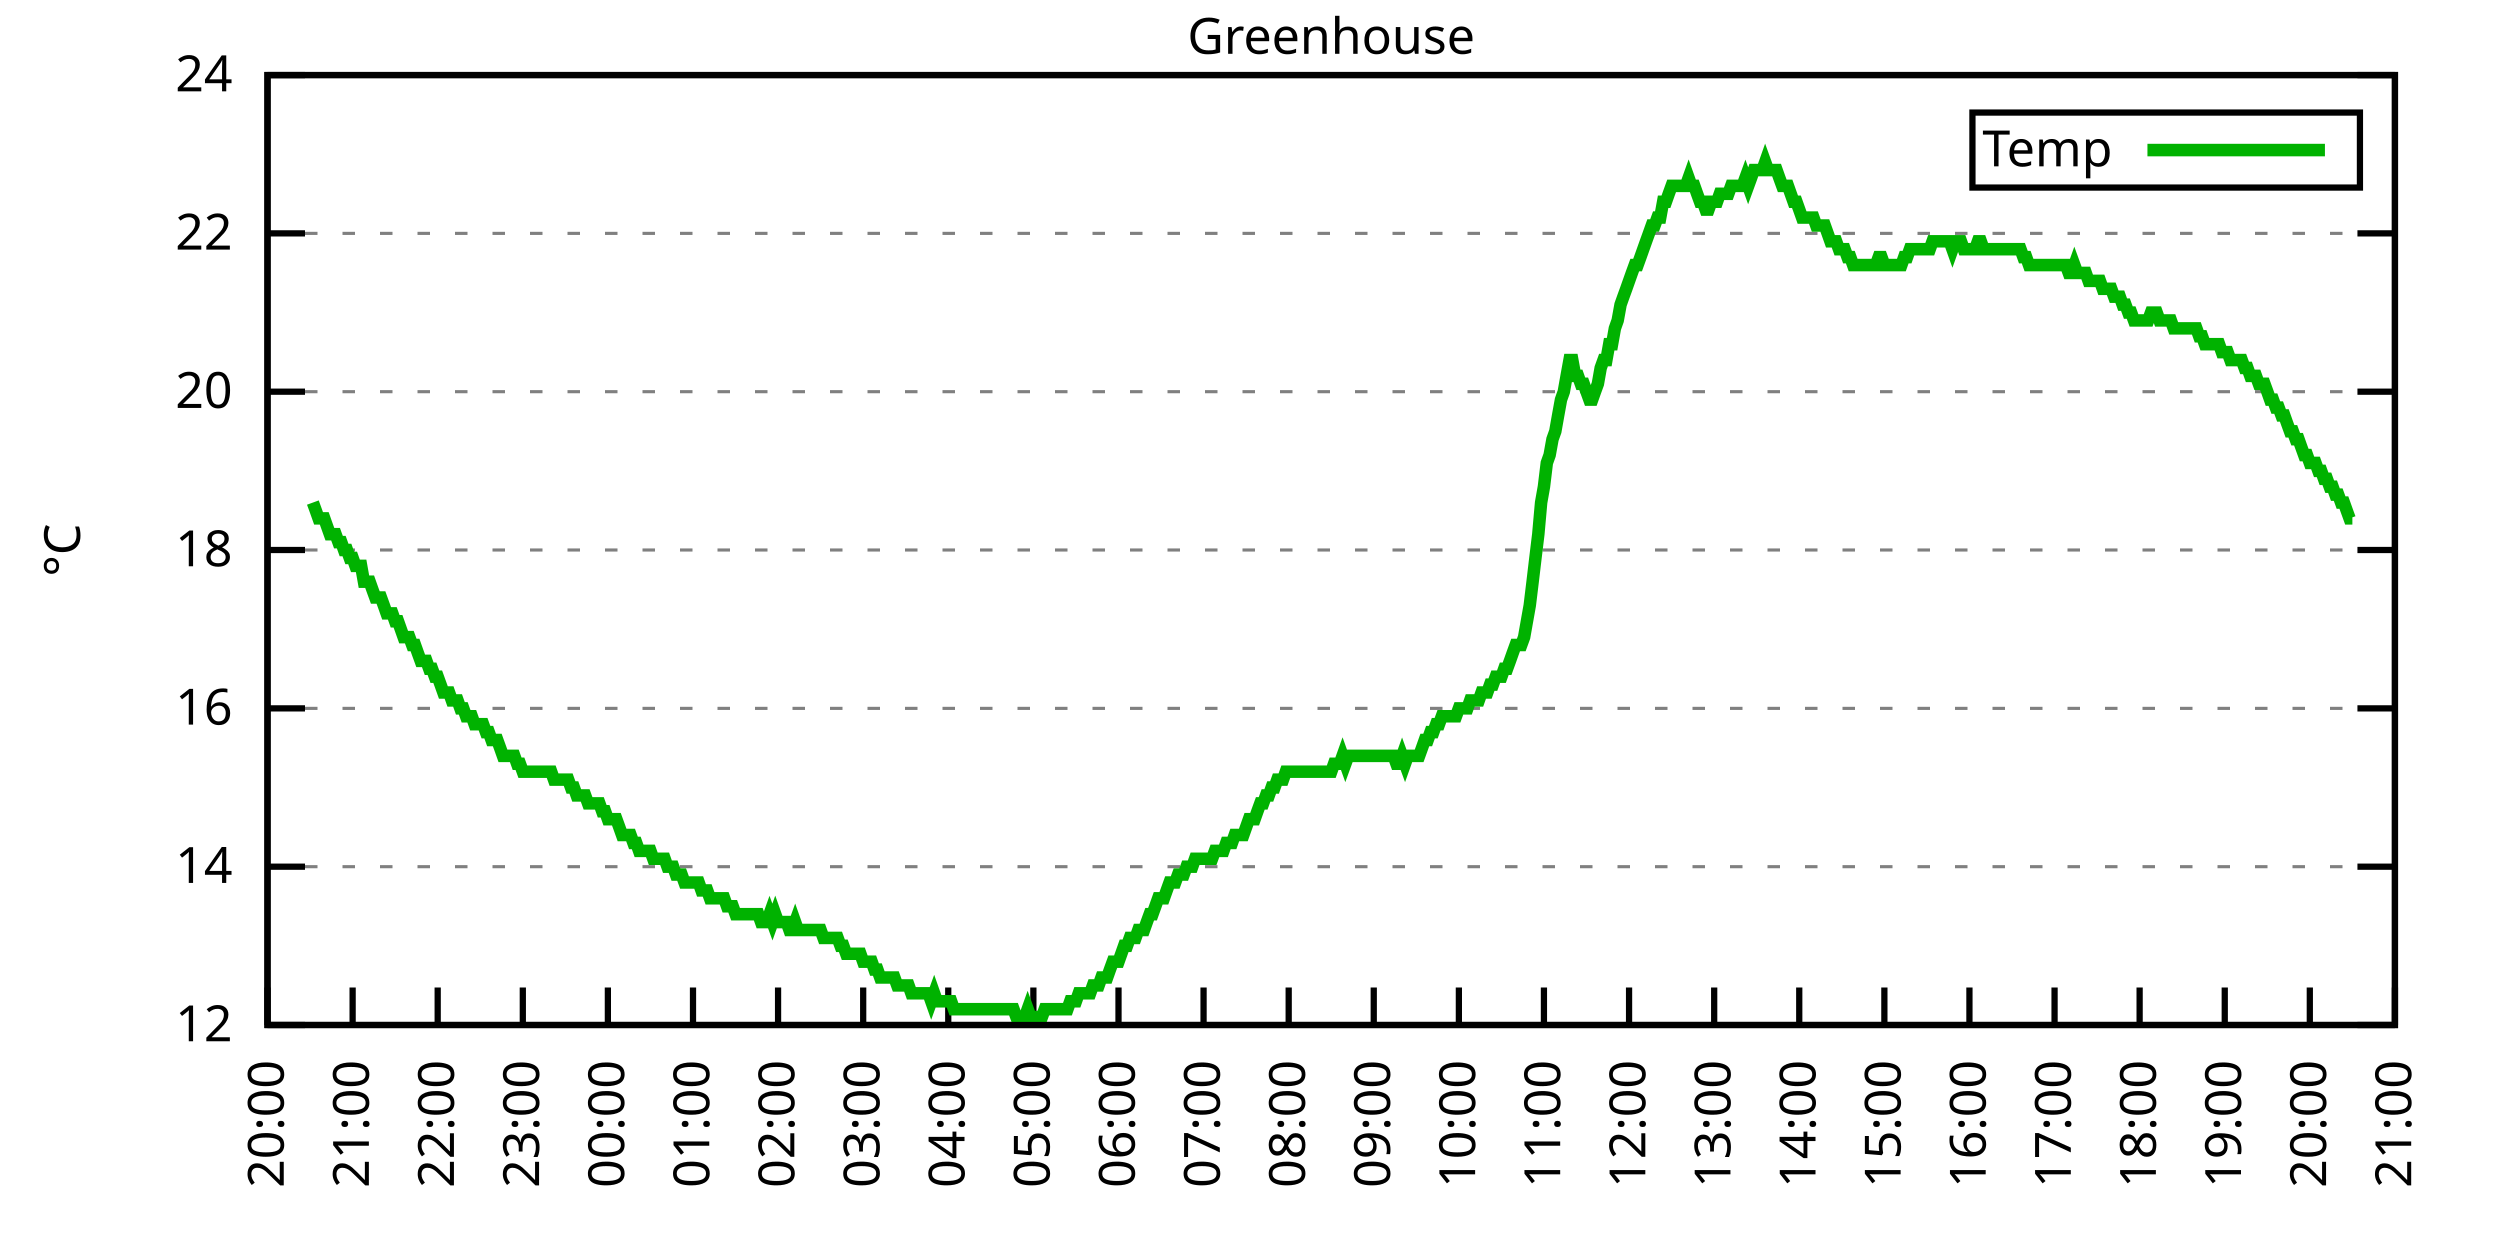
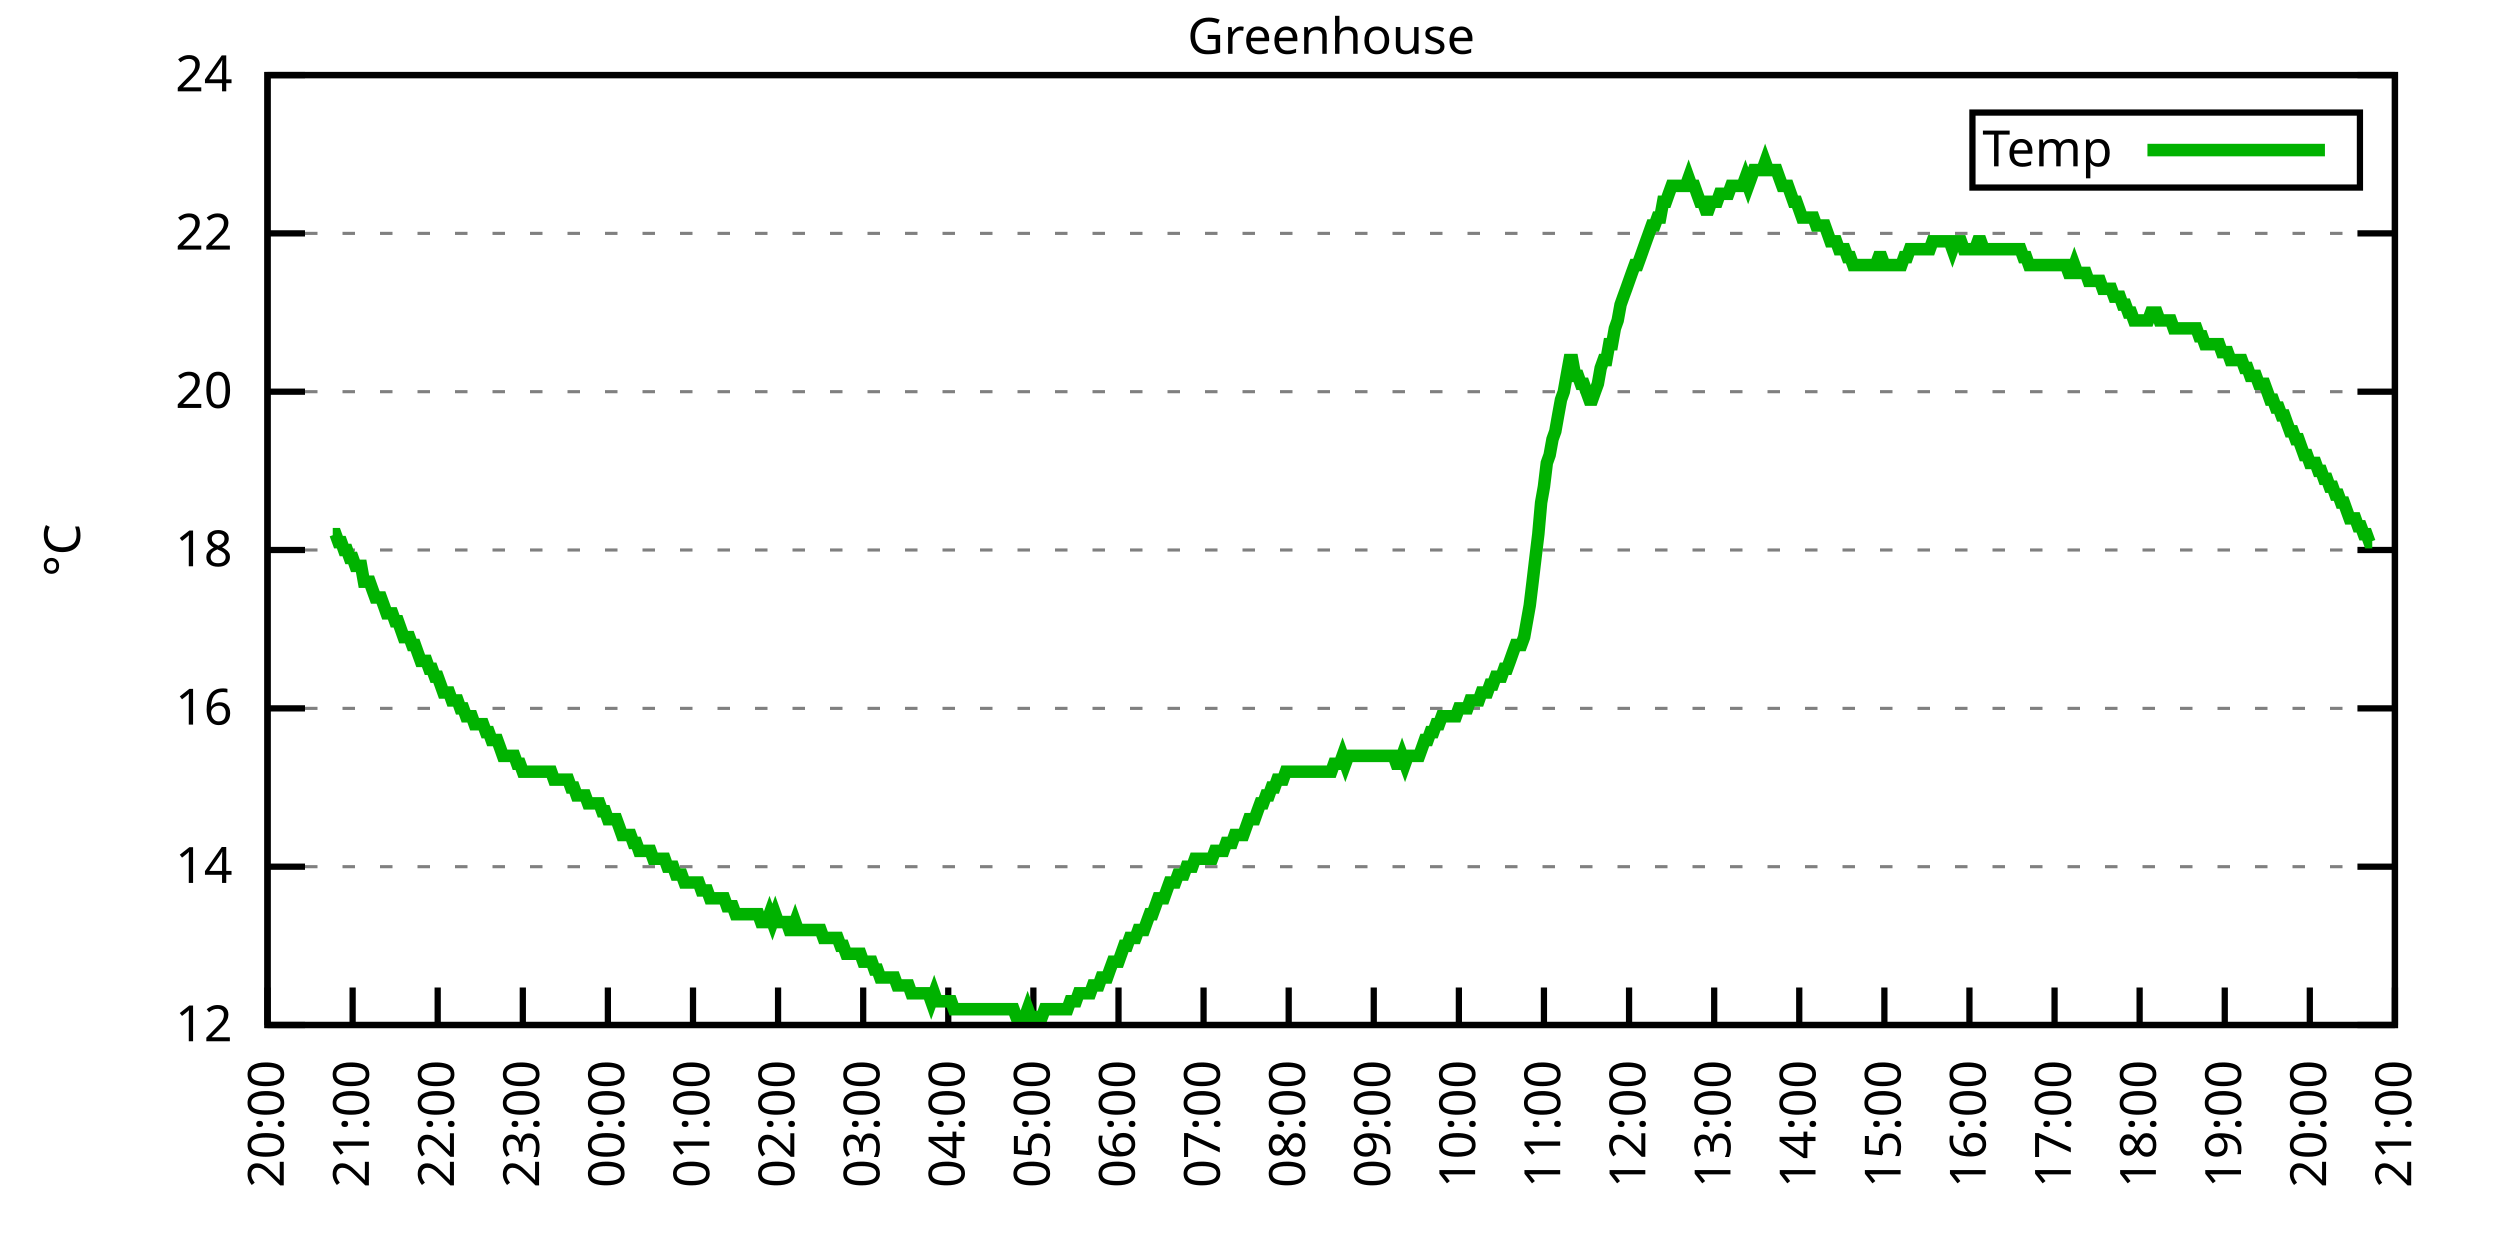
<svg xmlns="http://www.w3.org/2000/svg" xmlns:xlink="http://www.w3.org/1999/xlink" width="400" height="200" viewBox="0 0 400 200">
  <g id="gnuplot_canvas">
    <rect x="0" y="0" width="400" height="200" fill="none" />
    <defs>
      <circle id="gpDot" r="0.5" stroke-width="0.5" stroke="currentColor" />
      <path id="gpPt0" stroke-width="0.333" stroke="currentColor" d="M-1,0 h2 M0,-1 v2" />
      <path id="gpPt1" stroke-width="0.333" stroke="currentColor" d="M-1,-1 L1,1 M1,-1 L-1,1" />
      <path id="gpPt2" stroke-width="0.333" stroke="currentColor" d="M-1,0 L1,0 M0,-1 L0,1 M-1,-1 L1,1 M-1,1 L1,-1" />
      <rect id="gpPt3" stroke-width="0.333" stroke="currentColor" x="-1" y="-1" width="2" height="2" />
      <rect id="gpPt4" stroke-width="0.333" stroke="currentColor" fill="currentColor" x="-1" y="-1" width="2" height="2" />
      <circle id="gpPt5" stroke-width="0.333" stroke="currentColor" cx="0" cy="0" r="1" />
      <use xlink:href="#gpPt5" id="gpPt6" fill="currentColor" stroke="none" />
      <path id="gpPt7" stroke-width="0.333" stroke="currentColor" d="M0,-1.33 L-1.33,0.67 L1.33,0.67 z" />
      <use xlink:href="#gpPt7" id="gpPt8" fill="currentColor" stroke="none" />
      <use xlink:href="#gpPt7" id="gpPt9" stroke="currentColor" transform="rotate(180)" />
      <use xlink:href="#gpPt9" id="gpPt10" fill="currentColor" stroke="none" />
      <use xlink:href="#gpPt3" id="gpPt11" stroke="currentColor" transform="rotate(45)" />
      <use xlink:href="#gpPt11" id="gpPt12" fill="currentColor" stroke="none" />
      <path id="gpPt13" stroke-width="0.333" stroke="currentColor" d="M0,1.330 L1.265,0.411 L0.782,-1.067 L-0.782,-1.076 L-1.265,0.411 z" />
      <use xlink:href="#gpPt13" id="gpPt14" fill="currentColor" stroke="none" />
      <filter id="textbox" filterUnits="objectBoundingBox" x="0" y="0" height="1" width="1">
        <feFlood flood-color="white" flood-opacity="1" result="bgnd" />
        <feComposite in="SourceGraphic" in2="bgnd" operator="atop" />
      </filter>
      <filter id="greybox" filterUnits="objectBoundingBox" x="0" y="0" height="1" width="1">
        <feFlood flood-color="lightgrey" flood-opacity="1" result="grey" />
        <feComposite in="SourceGraphic" in2="grey" operator="atop" />
      </filter>
    </defs>
    <g fill="none" color="white" stroke="currentColor" stroke-width="1.00" stroke-linecap="butt" stroke-linejoin="miter">
</g>
    <g fill="none" color="black" stroke="currentColor" stroke-width="1.00" stroke-linecap="butt" stroke-linejoin="miter">
      <g stroke="none" shape-rendering="crispEdges">
        <polygon fill="rgb(255, 255, 255)" points="42.80,164.00 383.18,164.00 383.18,12.02 42.80,12.02 " />
      </g>
    </g>
    <g fill="none" color="black" stroke="currentColor" stroke-width="1.00" stroke-linecap="butt" stroke-linejoin="miter">
</g>
    <g fill="none" color="black" stroke="black" stroke-width="0.50" stroke-linecap="butt" stroke-linejoin="miter">
</g>
    <g fill="none" color="gray" stroke="currentColor" stroke-width="0.50" stroke-linecap="butt" stroke-linejoin="miter">
      <path stroke="gray" stroke-dasharray="2,4" class="gridline" d="M42.80,164.00 L383.19,164.00  " />
    </g>
    <g fill="none" color="gray" stroke="gray" stroke-width="1.00" stroke-linecap="butt" stroke-linejoin="miter">
</g>
    <g fill="none" color="black" stroke="currentColor" stroke-width="1.00" stroke-linecap="butt" stroke-linejoin="miter">
      <path stroke="black" d="M42.80,164.00 L48.80,164.00 M383.19,164.00 L377.19,164.00  " />
      <g transform="translate(37.20,166.60)" stroke="none" fill="black" font-family="Sans" font-size="8.00" text-anchor="end">
        <text>
          <tspan font-family="Sans"> 12</tspan>
        </text>
      </g>
    </g>
    <g fill="none" color="black" stroke="currentColor" stroke-width="1.00" stroke-linecap="butt" stroke-linejoin="miter">
</g>
    <g fill="none" color="black" stroke="black" stroke-width="0.50" stroke-linecap="butt" stroke-linejoin="miter">
</g>
    <g fill="none" color="gray" stroke="currentColor" stroke-width="0.50" stroke-linecap="butt" stroke-linejoin="miter">
      <path stroke="gray" stroke-dasharray="2,4" class="gridline" d="M42.80,138.67 L383.19,138.67  " />
    </g>
    <g fill="none" color="gray" stroke="gray" stroke-width="1.00" stroke-linecap="butt" stroke-linejoin="miter">
</g>
    <g fill="none" color="black" stroke="currentColor" stroke-width="1.00" stroke-linecap="butt" stroke-linejoin="miter">
      <path stroke="black" d="M42.80,138.67 L48.80,138.67 M383.19,138.67 L377.19,138.67  " />
      <g transform="translate(37.20,141.27)" stroke="none" fill="black" font-family="Sans" font-size="8.00" text-anchor="end">
        <text>
          <tspan font-family="Sans"> 14</tspan>
        </text>
      </g>
    </g>
    <g fill="none" color="black" stroke="currentColor" stroke-width="1.00" stroke-linecap="butt" stroke-linejoin="miter">
</g>
    <g fill="none" color="black" stroke="black" stroke-width="0.50" stroke-linecap="butt" stroke-linejoin="miter">
</g>
    <g fill="none" color="gray" stroke="currentColor" stroke-width="0.50" stroke-linecap="butt" stroke-linejoin="miter">
      <path stroke="gray" stroke-dasharray="2,4" class="gridline" d="M42.80,113.34 L383.19,113.34  " />
    </g>
    <g fill="none" color="gray" stroke="gray" stroke-width="1.00" stroke-linecap="butt" stroke-linejoin="miter">
</g>
    <g fill="none" color="black" stroke="currentColor" stroke-width="1.00" stroke-linecap="butt" stroke-linejoin="miter">
      <path stroke="black" d="M42.80,113.34 L48.80,113.34 M383.19,113.34 L377.19,113.34  " />
      <g transform="translate(37.20,115.94)" stroke="none" fill="black" font-family="Sans" font-size="8.00" text-anchor="end">
        <text>
          <tspan font-family="Sans"> 16</tspan>
        </text>
      </g>
    </g>
    <g fill="none" color="black" stroke="currentColor" stroke-width="1.00" stroke-linecap="butt" stroke-linejoin="miter">
</g>
    <g fill="none" color="black" stroke="black" stroke-width="0.50" stroke-linecap="butt" stroke-linejoin="miter">
</g>
    <g fill="none" color="gray" stroke="currentColor" stroke-width="0.50" stroke-linecap="butt" stroke-linejoin="miter">
      <path stroke="gray" stroke-dasharray="2,4" class="gridline" d="M42.80,88.00 L383.19,88.00  " />
    </g>
    <g fill="none" color="gray" stroke="gray" stroke-width="1.00" stroke-linecap="butt" stroke-linejoin="miter">
</g>
    <g fill="none" color="black" stroke="currentColor" stroke-width="1.00" stroke-linecap="butt" stroke-linejoin="miter">
      <path stroke="black" d="M42.80,88.00 L48.80,88.00 M383.19,88.00 L377.19,88.00  " />
      <g transform="translate(37.20,90.60)" stroke="none" fill="black" font-family="Sans" font-size="8.00" text-anchor="end">
        <text>
          <tspan font-family="Sans"> 18</tspan>
        </text>
      </g>
    </g>
    <g fill="none" color="black" stroke="currentColor" stroke-width="1.00" stroke-linecap="butt" stroke-linejoin="miter">
</g>
    <g fill="none" color="black" stroke="black" stroke-width="0.50" stroke-linecap="butt" stroke-linejoin="miter">
</g>
    <g fill="none" color="gray" stroke="currentColor" stroke-width="0.50" stroke-linecap="butt" stroke-linejoin="miter">
      <path stroke="gray" stroke-dasharray="2,4" class="gridline" d="M42.80,62.67 L383.19,62.67  " />
    </g>
    <g fill="none" color="gray" stroke="gray" stroke-width="1.00" stroke-linecap="butt" stroke-linejoin="miter">
</g>
    <g fill="none" color="black" stroke="currentColor" stroke-width="1.00" stroke-linecap="butt" stroke-linejoin="miter">
      <path stroke="black" d="M42.80,62.67 L48.80,62.67 M383.19,62.67 L377.19,62.67  " />
      <g transform="translate(37.20,65.27)" stroke="none" fill="black" font-family="Sans" font-size="8.00" text-anchor="end">
        <text>
          <tspan font-family="Sans"> 20</tspan>
        </text>
      </g>
    </g>
    <g fill="none" color="black" stroke="currentColor" stroke-width="1.00" stroke-linecap="butt" stroke-linejoin="miter">
</g>
    <g fill="none" color="black" stroke="black" stroke-width="0.50" stroke-linecap="butt" stroke-linejoin="miter">
</g>
    <g fill="none" color="gray" stroke="currentColor" stroke-width="0.50" stroke-linecap="butt" stroke-linejoin="miter">
      <path stroke="gray" stroke-dasharray="2,4" class="gridline" d="M42.80,37.34 L383.19,37.34  " />
    </g>
    <g fill="none" color="gray" stroke="gray" stroke-width="1.00" stroke-linecap="butt" stroke-linejoin="miter">
</g>
    <g fill="none" color="black" stroke="currentColor" stroke-width="1.00" stroke-linecap="butt" stroke-linejoin="miter">
      <path stroke="black" d="M42.80,37.34 L48.80,37.34 M383.19,37.34 L377.19,37.34  " />
      <g transform="translate(37.20,39.94)" stroke="none" fill="black" font-family="Sans" font-size="8.00" text-anchor="end">
        <text>
          <tspan font-family="Sans"> 22</tspan>
        </text>
      </g>
    </g>
    <g fill="none" color="black" stroke="currentColor" stroke-width="1.00" stroke-linecap="butt" stroke-linejoin="miter">
</g>
    <g fill="none" color="black" stroke="black" stroke-width="0.50" stroke-linecap="butt" stroke-linejoin="miter">
</g>
    <g fill="none" color="gray" stroke="currentColor" stroke-width="0.50" stroke-linecap="butt" stroke-linejoin="miter">
      <path stroke="gray" stroke-dasharray="2,4" class="gridline" d="M42.80,12.01 L383.19,12.01  " />
    </g>
    <g fill="none" color="gray" stroke="gray" stroke-width="1.00" stroke-linecap="butt" stroke-linejoin="miter">
</g>
    <g fill="none" color="black" stroke="currentColor" stroke-width="1.00" stroke-linecap="butt" stroke-linejoin="miter">
      <path stroke="black" d="M42.80,12.01 L48.80,12.01 M383.19,12.01 L377.19,12.01  " />
      <g transform="translate(37.20,14.61)" stroke="none" fill="black" font-family="Sans" font-size="8.00" text-anchor="end">
        <text>
          <tspan font-family="Sans"> 24</tspan>
        </text>
      </g>
    </g>
    <g fill="none" color="black" stroke="currentColor" stroke-width="1.00" stroke-linecap="butt" stroke-linejoin="miter">
      <path stroke="black" d="M42.80,164.00 L42.80,158.00  " />
      <g transform="translate(45.40,169.60) rotate(270.00)" stroke="none" fill="black" font-family="Sans" font-size="8.00" text-anchor="end">
        <text>
          <tspan font-family="Sans">20:00</tspan>
        </text>
      </g>
    </g>
    <g fill="none" color="black" stroke="currentColor" stroke-width="1.00" stroke-linecap="butt" stroke-linejoin="miter">
      <path stroke="black" d="M56.42,164.00 L56.42,158.00  " />
      <g transform="translate(59.02,169.60) rotate(270.00)" stroke="none" fill="black" font-family="Sans" font-size="8.00" text-anchor="end">
        <text>
          <tspan font-family="Sans">21:00</tspan>
        </text>
      </g>
    </g>
    <g fill="none" color="black" stroke="currentColor" stroke-width="1.00" stroke-linecap="butt" stroke-linejoin="miter">
      <path stroke="black" d="M70.03,164.00 L70.03,158.00  " />
      <g transform="translate(72.63,169.60) rotate(270.00)" stroke="none" fill="black" font-family="Sans" font-size="8.00" text-anchor="end">
        <text>
          <tspan font-family="Sans">22:00</tspan>
        </text>
      </g>
    </g>
    <g fill="none" color="black" stroke="currentColor" stroke-width="1.00" stroke-linecap="butt" stroke-linejoin="miter">
      <path stroke="black" d="M83.65,164.00 L83.65,158.00  " />
      <g transform="translate(86.25,169.60) rotate(270.00)" stroke="none" fill="black" font-family="Sans" font-size="8.00" text-anchor="end">
        <text>
          <tspan font-family="Sans">23:00</tspan>
        </text>
      </g>
    </g>
    <g fill="none" color="black" stroke="currentColor" stroke-width="1.00" stroke-linecap="butt" stroke-linejoin="miter">
      <path stroke="black" d="M97.26,164.00 L97.26,158.00  " />
      <g transform="translate(99.86,169.60) rotate(270.00)" stroke="none" fill="black" font-family="Sans" font-size="8.00" text-anchor="end">
        <text>
          <tspan font-family="Sans">00:00</tspan>
        </text>
      </g>
    </g>
    <g fill="none" color="black" stroke="currentColor" stroke-width="1.00" stroke-linecap="butt" stroke-linejoin="miter">
      <path stroke="black" d="M110.88,164.00 L110.88,158.00  " />
      <g transform="translate(113.48,169.60) rotate(270.00)" stroke="none" fill="black" font-family="Sans" font-size="8.00" text-anchor="end">
        <text>
          <tspan font-family="Sans">01:00</tspan>
        </text>
      </g>
    </g>
    <g fill="none" color="black" stroke="currentColor" stroke-width="1.00" stroke-linecap="butt" stroke-linejoin="miter">
      <path stroke="black" d="M124.49,164.00 L124.49,158.00  " />
      <g transform="translate(127.09,169.60) rotate(270.00)" stroke="none" fill="black" font-family="Sans" font-size="8.00" text-anchor="end">
        <text>
          <tspan font-family="Sans">02:00</tspan>
        </text>
      </g>
    </g>
    <g fill="none" color="black" stroke="currentColor" stroke-width="1.00" stroke-linecap="butt" stroke-linejoin="miter">
      <path stroke="black" d="M138.11,164.00 L138.11,158.00  " />
      <g transform="translate(140.71,169.60) rotate(270.00)" stroke="none" fill="black" font-family="Sans" font-size="8.00" text-anchor="end">
        <text>
          <tspan font-family="Sans">03:00</tspan>
        </text>
      </g>
    </g>
    <g fill="none" color="black" stroke="currentColor" stroke-width="1.00" stroke-linecap="butt" stroke-linejoin="miter">
      <path stroke="black" d="M151.72,164.00 L151.72,158.00  " />
      <g transform="translate(154.32,169.60) rotate(270.00)" stroke="none" fill="black" font-family="Sans" font-size="8.00" text-anchor="end">
        <text>
          <tspan font-family="Sans">04:00</tspan>
        </text>
      </g>
    </g>
    <g fill="none" color="black" stroke="currentColor" stroke-width="1.00" stroke-linecap="butt" stroke-linejoin="miter">
      <path stroke="black" d="M165.34,164.00 L165.34,158.00  " />
      <g transform="translate(167.94,169.60) rotate(270.00)" stroke="none" fill="black" font-family="Sans" font-size="8.00" text-anchor="end">
        <text>
          <tspan font-family="Sans">05:00</tspan>
        </text>
      </g>
    </g>
    <g fill="none" color="black" stroke="currentColor" stroke-width="1.00" stroke-linecap="butt" stroke-linejoin="miter">
      <path stroke="black" d="M178.96,164.00 L178.96,158.00  " />
      <g transform="translate(181.56,169.60) rotate(270.00)" stroke="none" fill="black" font-family="Sans" font-size="8.00" text-anchor="end">
        <text>
          <tspan font-family="Sans">06:00</tspan>
        </text>
      </g>
    </g>
    <g fill="none" color="black" stroke="currentColor" stroke-width="1.00" stroke-linecap="butt" stroke-linejoin="miter">
      <path stroke="black" d="M192.57,164.00 L192.57,158.00  " />
      <g transform="translate(195.17,169.60) rotate(270.00)" stroke="none" fill="black" font-family="Sans" font-size="8.00" text-anchor="end">
        <text>
          <tspan font-family="Sans">07:00</tspan>
        </text>
      </g>
    </g>
    <g fill="none" color="black" stroke="currentColor" stroke-width="1.00" stroke-linecap="butt" stroke-linejoin="miter">
      <path stroke="black" d="M206.19,164.00 L206.19,158.00  " />
      <g transform="translate(208.79,169.60) rotate(270.00)" stroke="none" fill="black" font-family="Sans" font-size="8.00" text-anchor="end">
        <text>
          <tspan font-family="Sans">08:00</tspan>
        </text>
      </g>
    </g>
    <g fill="none" color="black" stroke="currentColor" stroke-width="1.00" stroke-linecap="butt" stroke-linejoin="miter">
      <path stroke="black" d="M219.80,164.00 L219.80,158.00  " />
      <g transform="translate(222.40,169.60) rotate(270.00)" stroke="none" fill="black" font-family="Sans" font-size="8.00" text-anchor="end">
        <text>
          <tspan font-family="Sans">09:00</tspan>
        </text>
      </g>
    </g>
    <g fill="none" color="black" stroke="currentColor" stroke-width="1.00" stroke-linecap="butt" stroke-linejoin="miter">
      <path stroke="black" d="M233.42,164.00 L233.42,158.00  " />
      <g transform="translate(236.02,169.60) rotate(270.00)" stroke="none" fill="black" font-family="Sans" font-size="8.00" text-anchor="end">
        <text>
          <tspan font-family="Sans">10:00</tspan>
        </text>
      </g>
    </g>
    <g fill="none" color="black" stroke="currentColor" stroke-width="1.00" stroke-linecap="butt" stroke-linejoin="miter">
      <path stroke="black" d="M247.03,164.00 L247.03,158.00  " />
      <g transform="translate(249.63,169.60) rotate(270.00)" stroke="none" fill="black" font-family="Sans" font-size="8.00" text-anchor="end">
        <text>
          <tspan font-family="Sans">11:00</tspan>
        </text>
      </g>
    </g>
    <g fill="none" color="black" stroke="currentColor" stroke-width="1.00" stroke-linecap="butt" stroke-linejoin="miter">
      <path stroke="black" d="M260.65,164.00 L260.65,158.00  " />
      <g transform="translate(263.25,169.60) rotate(270.00)" stroke="none" fill="black" font-family="Sans" font-size="8.00" text-anchor="end">
        <text>
          <tspan font-family="Sans">12:00</tspan>
        </text>
      </g>
    </g>
    <g fill="none" color="black" stroke="currentColor" stroke-width="1.00" stroke-linecap="butt" stroke-linejoin="miter">
      <path stroke="black" d="M274.27,164.00 L274.27,158.00  " />
      <g transform="translate(276.87,169.60) rotate(270.00)" stroke="none" fill="black" font-family="Sans" font-size="8.00" text-anchor="end">
        <text>
          <tspan font-family="Sans">13:00</tspan>
        </text>
      </g>
    </g>
    <g fill="none" color="black" stroke="currentColor" stroke-width="1.00" stroke-linecap="butt" stroke-linejoin="miter">
      <path stroke="black" d="M287.88,164.00 L287.88,158.00  " />
      <g transform="translate(290.48,169.60) rotate(270.00)" stroke="none" fill="black" font-family="Sans" font-size="8.00" text-anchor="end">
        <text>
          <tspan font-family="Sans">14:00</tspan>
        </text>
      </g>
    </g>
    <g fill="none" color="black" stroke="currentColor" stroke-width="1.00" stroke-linecap="butt" stroke-linejoin="miter">
      <path stroke="black" d="M301.50,164.00 L301.50,158.00  " />
      <g transform="translate(304.10,169.60) rotate(270.00)" stroke="none" fill="black" font-family="Sans" font-size="8.00" text-anchor="end">
        <text>
          <tspan font-family="Sans">15:00</tspan>
        </text>
      </g>
    </g>
    <g fill="none" color="black" stroke="currentColor" stroke-width="1.00" stroke-linecap="butt" stroke-linejoin="miter">
      <path stroke="black" d="M315.11,164.00 L315.11,158.00  " />
      <g transform="translate(317.71,169.60) rotate(270.00)" stroke="none" fill="black" font-family="Sans" font-size="8.00" text-anchor="end">
        <text>
          <tspan font-family="Sans">16:00</tspan>
        </text>
      </g>
    </g>
    <g fill="none" color="black" stroke="currentColor" stroke-width="1.00" stroke-linecap="butt" stroke-linejoin="miter">
      <path stroke="black" d="M328.73,164.00 L328.73,158.00  " />
      <g transform="translate(331.33,169.60) rotate(270.00)" stroke="none" fill="black" font-family="Sans" font-size="8.00" text-anchor="end">
        <text>
          <tspan font-family="Sans">17:00</tspan>
        </text>
      </g>
    </g>
    <g fill="none" color="black" stroke="currentColor" stroke-width="1.00" stroke-linecap="butt" stroke-linejoin="miter">
      <path stroke="black" d="M342.34,164.00 L342.34,158.00  " />
      <g transform="translate(344.94,169.60) rotate(270.00)" stroke="none" fill="black" font-family="Sans" font-size="8.00" text-anchor="end">
        <text>
          <tspan font-family="Sans">18:00</tspan>
        </text>
      </g>
    </g>
    <g fill="none" color="black" stroke="currentColor" stroke-width="1.00" stroke-linecap="butt" stroke-linejoin="miter">
      <path stroke="black" d="M355.96,164.00 L355.96,158.00  " />
      <g transform="translate(358.56,169.60) rotate(270.00)" stroke="none" fill="black" font-family="Sans" font-size="8.00" text-anchor="end">
        <text>
          <tspan font-family="Sans">19:00</tspan>
        </text>
      </g>
    </g>
    <g fill="none" color="black" stroke="currentColor" stroke-width="1.00" stroke-linecap="butt" stroke-linejoin="miter">
      <path stroke="black" d="M369.57,164.00 L369.57,158.00  " />
      <g transform="translate(372.17,169.60) rotate(270.00)" stroke="none" fill="black" font-family="Sans" font-size="8.00" text-anchor="end">
        <text>
          <tspan font-family="Sans">20:00</tspan>
        </text>
      </g>
    </g>
    <g fill="none" color="black" stroke="currentColor" stroke-width="1.00" stroke-linecap="butt" stroke-linejoin="miter">
      <path stroke="black" d="M383.19,164.00 L383.19,158.00  " />
      <g transform="translate(385.79,169.60) rotate(270.00)" stroke="none" fill="black" font-family="Sans" font-size="8.00" text-anchor="end">
        <text>
          <tspan font-family="Sans">21:00</tspan>
        </text>
      </g>
    </g>
    <g fill="none" color="black" stroke="currentColor" stroke-width="1.00" stroke-linecap="butt" stroke-linejoin="miter">
</g>
    <g fill="none" color="black" stroke="currentColor" stroke-width="1.00" stroke-linecap="butt" stroke-linejoin="miter">
      <path stroke="black" d="M42.80,12.01 L42.80,164.00 L383.19,164.00 L383.19,12.01 L42.80,12.01 Z  " />
    </g>
    <g fill="none" color="black" stroke="currentColor" stroke-width="1.00" stroke-linecap="butt" stroke-linejoin="miter">
</g>
    <g fill="none" color="black" stroke="currentColor" stroke-width="1.00" stroke-linecap="butt" stroke-linejoin="miter">
      <path stroke="black" d="M315.59,30.01 L315.59,18.01 L377.59,18.01 L377.59,30.01 L315.59,30.01 Z  " />
    </g>
    <g id="Greenhouse_plot_1">
      <g fill="none" color="white" stroke="black" stroke-width="2.00" stroke-linecap="butt" stroke-linejoin="miter">
</g>
      <g fill="none" color="black" stroke="currentColor" stroke-width="2.00" stroke-linecap="butt" stroke-linejoin="miter">
        <g transform="translate(337.99,26.61)" stroke="none" fill="black" font-family="Sans" font-size="8.00" text-anchor="end">
          <text>
            <tspan font-family="Sans">Temp</tspan>
          </text>
        </g>
      </g>
      <g fill="none" color="black" stroke="currentColor" stroke-width="2.00" stroke-linecap="butt" stroke-linejoin="miter">
-         <path stroke="rgb(  0, 178,   0)" d="M343.59,24.01 L371.99,24.01 M50.06,80.41 L50.52,81.67 L50.97,82.94 L51.42,82.94 L51.88,82.94 L52.33,84.21   L52.78,85.47 L53.24,85.47 L53.69,85.47 L54.15,86.74 L54.60,86.74 L55.05,88.00 L55.51,88.00 L55.96,89.27   L56.42,89.27 L56.87,90.54 L57.32,90.54 L57.78,90.54 L58.23,93.07 L58.68,93.07 L59.14,93.07 L59.59,94.34   L60.05,95.60 L60.50,95.60 L60.95,95.60 L61.41,96.87 L61.86,98.14 L62.32,98.14 L62.77,98.14 L63.22,99.40   L63.68,99.40 L64.13,100.67 L64.58,101.94 L65.04,101.94 L65.49,101.94 L65.95,103.20 L66.40,103.20 L66.85,104.47   L67.31,105.74 L67.76,105.74 L68.22,105.74 L68.67,107.00 L69.12,107.00 L69.58,108.27 L70.03,108.27 L70.49,109.54   L70.94,110.80 L71.39,110.80 L71.85,110.80 L72.30,112.07 L72.75,112.07 L73.21,112.07 L73.66,113.34 L74.12,113.34   L74.57,114.60 L75.02,114.60 L75.48,114.60 L75.93,115.87 L76.39,115.87 L76.84,115.87 L77.29,115.87 L77.75,117.14   L78.20,117.14 L78.65,118.40 L79.11,118.40 L79.56,118.40 L80.02,119.67 L80.47,120.94 L81.38,120.94 L81.83,120.94   L82.29,120.94 L82.74,122.20 L83.19,122.20 L83.65,123.47 L84.10,123.47 L84.55,123.47 L85.01,123.47 L85.46,123.47   L85.92,123.47 L86.37,123.47 L86.82,123.47 L87.28,123.47 L87.73,123.47 L88.19,123.47 L88.64,124.74 L89.09,124.74   L89.55,124.74 L90.00,124.74 L90.45,124.74 L90.91,124.74 L91.36,126.00 L91.82,126.00 L92.27,127.27 L92.72,127.27   L93.18,127.27 L93.63,127.27 L94.09,128.54 L94.54,128.54 L94.99,128.54 L95.45,128.54 L95.90,128.54 L96.35,129.80   L96.81,129.80 L97.26,131.07 L97.72,131.07 L98.17,131.07 L98.62,131.07 L99.08,132.34 L99.53,133.60 L99.99,133.60   L100.44,133.60 L100.89,133.60 L101.35,134.87 L101.80,134.87 L102.25,136.14 L102.71,136.14 L103.16,136.14 L103.62,136.14   L104.07,136.14 L104.52,137.40 L104.98,137.40 L105.43,137.40 L105.89,137.40 L106.34,137.40 L106.79,138.67 L107.25,138.67   L107.70,138.67 L108.15,139.93 L108.61,139.93 L109.06,139.93 L109.52,141.20 L109.97,141.20 L110.42,141.20 L110.88,141.20   L111.33,141.20 L111.79,141.20 L112.24,142.47 L112.69,142.47 L113.15,142.47 L113.60,143.73 L114.05,143.73 L114.51,143.73   L114.96,143.73 L115.42,143.73 L115.87,143.73 L116.32,145.00 L116.78,145.00 L117.23,145.00 L117.69,146.27 L118.14,146.27   L118.59,146.27 L119.05,146.27 L119.50,146.27 L119.96,146.27 L120.41,146.27 L120.86,146.27 L121.32,146.27 L121.77,147.53   L122.22,147.53 L122.68,147.53 L123.13,146.27 L123.59,147.53 L124.04,146.27 L124.49,147.53 L124.95,147.53 L125.40,147.53   L125.86,147.53 L126.31,148.80 L126.76,148.80 L127.22,147.53 L127.67,148.80 L128.12,148.80 L128.58,148.80 L129.03,148.80   L129.49,148.80 L129.94,148.80 L130.39,148.80 L130.85,148.80 L131.30,148.80 L131.76,150.07 L132.21,150.07 L132.66,150.07   L133.12,150.07 L133.57,150.07 L134.02,150.07 L134.48,151.33 L134.93,151.33 L135.39,152.60 L135.84,152.60 L136.29,152.60   L136.75,152.60 L137.20,152.60 L137.66,152.60 L138.11,153.87 L138.56,153.87 L139.02,153.87 L139.47,153.87 L139.92,155.13   L140.38,155.13 L140.83,156.40 L141.29,156.40 L141.74,156.40 L142.19,156.40 L142.65,156.40 L143.10,156.40 L143.56,157.67   L144.01,157.67 L144.46,157.67 L144.92,157.67 L145.37,157.67 L145.82,158.93 L146.28,158.93 L146.73,158.93 L147.19,158.93   L147.64,158.93 L148.09,158.93 L148.55,158.93 L149.00,160.20 L149.46,158.93 L149.91,160.20 L150.36,160.20 L150.82,160.20   L151.27,160.20 L151.72,160.20 L152.18,160.20 L152.63,161.47 L153.09,161.47 L153.54,161.47 L153.99,161.47 L154.45,161.47   L154.90,161.47 L155.36,161.47 L155.81,161.47 L156.26,161.47 L156.72,161.47 L157.17,161.47 L157.62,161.47 L158.08,161.47   L158.53,161.47 L158.99,161.47 L159.44,161.47 L159.89,161.47 L160.35,161.47 L160.80,161.47 L161.26,161.47 L161.71,161.47   L162.16,161.47 L162.62,162.73 L163.07,162.73 L163.52,162.73 L163.98,162.73 L164.43,161.47 L164.89,162.73 L165.34,162.73   L165.79,162.73 L166.25,162.73 L166.70,162.73 L167.16,161.47 L167.61,161.47 L168.06,161.47 L168.52,161.47 L168.97,161.47   L169.43,161.47 L169.88,161.47 L170.33,161.47 L170.79,161.47 L171.24,160.20 L171.69,160.20 L172.15,160.20 L172.60,158.93   L173.06,158.93 L173.51,158.93 L173.96,158.93 L174.42,158.93 L174.87,157.67 L175.33,157.67 L175.78,157.67 L176.23,156.40   L176.69,156.40 L177.14,156.40 L177.59,155.13 L178.05,153.87 L178.50,153.87 L178.96,153.87 L179.41,152.60 L179.86,151.33   L180.32,151.33 L180.77,150.07 L181.23,150.07 L181.68,150.07 L182.13,148.80 L182.59,148.80 L183.04,148.80 L183.49,147.53   L183.95,146.27 L184.40,146.27 L184.86,145.00 L185.31,143.73 L185.76,143.73 L186.22,143.73 L186.67,142.47 L187.13,141.20   L187.58,141.20 L188.03,141.20 L188.49,139.93 L188.94,139.93 L189.39,139.93 L189.85,138.67 L190.30,138.67 L190.76,138.67   L191.21,137.40 L191.66,137.40 L192.12,137.40 L192.57,137.40 L193.03,137.40 L193.48,137.40 L193.93,137.40 L194.39,136.14   L194.84,136.14 L195.29,136.14 L195.75,136.14 L196.20,134.87 L196.66,134.87 L197.11,134.87 L197.56,133.60 L198.02,133.60   L198.47,133.60 L198.93,133.60 L199.38,132.34 L199.83,131.07 L200.29,131.07 L200.74,131.07 L201.19,129.80 L201.65,128.54   L202.10,128.54 L202.56,127.27 L203.01,127.27 L203.46,126.00 L203.92,126.00 L204.37,124.74 L204.83,124.74 L205.28,124.74   L205.73,123.47 L206.19,123.47 L206.64,123.47 L207.09,123.47 L207.55,123.47 L208.00,123.47 L208.46,123.47 L208.91,123.47   L209.36,123.47 L209.82,123.47 L210.27,123.47 L210.73,123.47 L211.18,123.47 L211.63,123.47 L212.09,123.47 L212.54,123.47   L213.00,123.47 L213.45,122.20 L213.90,122.20 L214.36,122.20 L214.81,120.94 L215.26,122.20 L215.72,120.94 L216.17,120.94   L216.63,120.94 L217.08,120.94 L217.53,120.94 L217.99,120.94 L218.44,120.94 L218.90,120.94 L219.35,120.94 L219.80,120.94   L220.26,120.94 L220.71,120.94 L221.16,120.94 L221.62,120.94 L222.07,120.94 L222.53,120.94 L222.98,120.94 L223.43,122.20   L223.89,122.20 L224.34,120.94 L224.80,122.20 L225.25,120.94 L225.70,120.94 L226.16,120.94 L226.61,120.94 L227.06,120.94   L227.52,119.67 L227.97,118.40 L228.43,118.40 L228.88,117.14 L229.33,117.14 L229.79,115.87 L230.24,115.87 L230.70,114.60   L231.15,114.60 L231.60,114.60 L232.06,114.60 L232.51,114.60 L232.96,114.60 L233.42,113.34 L233.87,113.34 L234.33,113.34   L234.78,113.34 L235.23,112.07 L235.69,112.07 L236.14,112.07 L236.60,112.07 L237.05,110.80 L237.50,110.80 L237.96,110.80   L238.41,109.54 L238.86,109.54 L239.32,108.27 L239.77,108.27 L240.23,108.27 L240.68,107.00 L241.13,107.00 L241.59,105.74   L242.04,104.47 L242.50,103.20 L242.95,103.20 L243.40,103.20 L243.86,101.94 L244.31,99.40 L244.76,96.87 L245.22,93.07   L245.67,89.27 L246.13,85.47 L246.58,80.41 L247.03,77.87 L247.49,74.07 L247.94,72.81 L248.40,70.27 L248.85,69.01   L249.30,66.47 L249.76,63.94 L250.21,62.67 L250.66,60.14 L251.12,57.61 L251.57,57.61 L252.03,60.14 L252.48,60.14   L252.93,61.41 L253.39,61.41 L253.84,62.67 L254.30,63.94 L254.75,63.94 L255.20,62.67 L255.66,61.41 L256.11,58.87   L256.56,57.61 L257.02,57.61 L257.47,55.07 L257.93,55.07 L258.38,52.54 L258.83,51.27 L259.29,48.74 L259.74,47.47   L260.20,46.21 L260.65,44.94 L261.10,43.67 L261.56,42.41 L262.01,42.41 L262.47,41.14 L262.92,39.87 L263.37,38.61   L263.83,37.34 L264.28,36.08 L264.73,36.08 L265.19,34.81 L265.64,34.81 L266.10,32.28 L266.55,32.28 L267.00,31.01   L267.46,29.74 L267.91,29.74 L268.37,29.74 L268.82,29.74 L269.27,29.74 L269.73,29.74 L270.18,28.48 L270.63,29.74   L271.09,29.74 L271.54,31.01 L272.00,32.28 L272.45,32.28 L272.90,33.54 L273.36,33.54 L273.81,32.28 L274.27,32.28   L274.72,32.28 L275.17,31.01 L275.63,31.01 L276.08,31.01 L276.53,31.01 L276.99,29.74 L277.44,29.74 L277.90,29.74   L278.35,29.74 L278.80,29.74 L279.26,28.48 L279.71,29.74 L280.17,28.48 L280.62,27.21 L281.07,27.21 L281.53,27.21   L281.98,27.21 L282.43,25.94 L282.89,27.21 L283.34,27.21 L283.80,27.21 L284.25,27.21 L284.70,28.48 L285.16,29.74   L285.61,29.74 L286.07,29.74 L286.52,31.01 L286.97,32.28 L287.43,32.28 L287.88,33.54 L288.33,34.81 L288.79,34.81   L289.24,34.81 L289.70,34.81 L290.15,34.81 L290.60,36.08 L291.06,36.08 L291.51,36.08 L291.97,36.08 L292.42,37.34   L292.87,38.61 L293.33,38.61 L293.78,38.61 L294.23,39.87 L294.69,39.87 L295.14,39.87 L295.60,41.14 L296.05,41.14   L296.50,42.41 L296.96,42.41 L297.41,42.41 L297.87,42.41 L298.32,42.41 L298.77,42.41 L299.23,42.41 L299.68,42.41   L300.13,42.41 L300.59,41.14 L301.04,41.14 L301.50,42.41 L301.95,42.41 L302.40,42.41 L302.86,42.41 L303.31,42.41   L303.77,42.41 L304.22,42.41 L304.67,41.14 L305.13,41.14 L305.58,39.87 L306.03,39.87 L306.49,39.87 L306.94,39.87   L307.40,39.87 L307.85,39.87 L308.30,39.87 L308.76,39.87 L309.21,38.61 L309.67,38.61 L310.12,38.61 L310.57,38.61   L311.03,38.61 L311.48,38.61 L311.94,38.61 L312.39,39.87 L312.84,38.61 L313.30,38.61 L313.75,38.61 L314.20,39.87   L314.66,39.87 L315.11,39.87 L315.57,39.87 L316.02,39.87 L316.47,38.61 L316.93,38.61 L317.38,39.87 L317.84,39.87   L318.29,39.87 L318.74,39.87 L319.20,39.87 L319.65,39.87 L320.10,39.87 L320.56,39.87 L321.01,39.87 L321.47,39.87   L321.92,39.87 L322.37,39.87 L322.83,39.87 L323.28,39.87 L323.74,41.14 L324.19,41.14 L324.64,42.41 L325.10,42.41   L325.55,42.41 L326.00,42.41 L326.46,42.41 L326.91,42.41 L327.37,42.41 L327.82,42.41 L328.27,42.41 L328.73,42.41   L329.18,42.41 L329.64,42.41 L330.09,42.41 L330.54,42.41 L331.00,43.67 L331.45,43.67 L331.90,42.41 L332.36,43.67   L332.81,43.67 L333.27,43.67 L333.72,43.67 L334.17,44.94 L334.63,44.94 L335.08,44.94 L335.54,44.94 L335.99,44.94   L336.44,46.21 L336.90,46.21 L337.35,46.21 L337.80,46.21 L338.26,47.47 L338.71,47.47 L339.17,47.47 L339.62,48.74   L340.07,48.74 L340.53,50.01 L340.98,50.01 L341.44,51.27 L341.89,51.27 L342.34,51.27 L342.80,51.27 L343.25,51.27   L343.70,51.27 L344.16,50.01 L344.61,50.01 L345.07,50.01 L345.52,51.27 L345.97,51.27 L346.43,51.27 L346.88,51.27   L347.34,51.27 L347.79,52.54 L348.24,52.54 L348.70,52.54 L349.15,52.54 L349.60,52.54 L350.06,52.54 L350.51,52.54   L350.97,52.54 L351.42,52.54 L351.87,53.81 L352.33,53.81 L352.78,55.07 L353.24,55.07 L353.69,55.07 L354.14,55.07   L354.60,55.07 L355.05,55.07 L355.50,56.34 L355.96,56.34 L356.41,56.34 L356.87,57.61 L357.32,57.61 L357.77,57.61   L358.23,57.61 L358.68,57.61 L359.14,58.87 L359.59,58.87 L360.04,60.14 L360.50,60.14 L360.95,60.14 L361.41,61.41   L361.86,61.41 L362.31,61.41 L362.77,62.67 L363.22,63.94 L363.67,63.94 L364.13,65.21 L364.58,65.21 L365.04,66.47   L365.49,66.47 L365.94,67.74 L366.40,69.01 L366.85,69.01 L367.31,70.27 L367.76,70.27 L368.21,71.54 L368.67,72.81   L369.12,72.81 L369.57,74.07 L370.03,74.07 L370.48,74.07 L370.94,75.34 L371.39,75.34 L371.84,76.61 L372.30,76.61   L372.75,77.87 L373.21,77.87 L373.66,79.14 L374.11,79.14 L374.57,80.41 L375.02,80.41 L375.47,81.67 L375.93,82.94   L376.38,82.94  " />
+         <path stroke="rgb(  0, 178,   0)" d="M343.59,24.01 L371.99,24.01 M53.24,85.47 L53.69,85.47 L54.15,86.74 L54.60,86.74 L55.05,88.00 L55.51,88.00   L55.96,89.27 L56.42,89.27 L56.87,90.54 L57.32,90.54 L57.78,90.54 L58.23,93.07 L58.68,93.07 L59.14,93.07   L59.59,94.34 L60.05,95.60 L60.50,95.60 L60.95,95.60 L61.41,96.87 L61.86,98.14 L62.32,98.14 L62.77,98.14   L63.22,99.40 L63.68,99.40 L64.13,100.67 L64.58,101.94 L65.04,101.94 L65.49,101.94 L65.95,103.20 L66.40,103.20   L66.85,104.47 L67.31,105.74 L67.76,105.74 L68.22,105.74 L68.67,107.00 L69.12,107.00 L69.58,108.27 L70.03,108.27   L70.49,109.54 L70.94,110.80 L71.39,110.80 L71.85,110.80 L72.30,112.07 L72.75,112.07 L73.21,112.07 L73.66,113.34   L74.12,113.34 L74.57,114.60 L75.02,114.60 L75.48,114.60 L75.93,115.87 L76.39,115.87 L76.84,115.87 L77.29,115.87   L77.75,117.14 L78.20,117.14 L78.65,118.40 L79.11,118.40 L79.56,118.40 L80.02,119.67 L80.47,120.94 L81.38,120.94   L81.83,120.94 L82.29,120.94 L82.74,122.20 L83.19,122.20 L83.65,123.47 L84.10,123.47 L84.55,123.47 L85.01,123.47   L85.46,123.47 L85.92,123.47 L86.37,123.47 L86.82,123.47 L87.28,123.47 L87.73,123.47 L88.19,123.47 L88.64,124.74   L89.09,124.74 L89.55,124.74 L90.00,124.74 L90.45,124.74 L90.91,124.74 L91.36,126.00 L91.82,126.00 L92.27,127.27   L92.72,127.27 L93.18,127.27 L93.63,127.27 L94.09,128.54 L94.54,128.54 L94.99,128.54 L95.45,128.54 L95.90,128.54   L96.35,129.80 L96.81,129.80 L97.26,131.07 L97.72,131.07 L98.17,131.07 L98.62,131.07 L99.08,132.34 L99.53,133.60   L99.99,133.60 L100.44,133.60 L100.89,133.60 L101.35,134.87 L101.80,134.87 L102.25,136.14 L102.71,136.14 L103.16,136.14   L103.62,136.14 L104.07,136.14 L104.52,137.40 L104.98,137.40 L105.43,137.40 L105.89,137.40 L106.34,137.40 L106.79,138.67   L107.25,138.67 L107.70,138.67 L108.15,139.93 L108.61,139.93 L109.06,139.93 L109.52,141.20 L109.97,141.20 L110.42,141.20   L110.88,141.20 L111.33,141.20 L111.79,141.20 L112.24,142.47 L112.69,142.47 L113.15,142.47 L113.60,143.73 L114.05,143.73   L114.51,143.73 L114.96,143.73 L115.42,143.73 L115.87,143.73 L116.32,145.00 L116.78,145.00 L117.23,145.00 L117.69,146.27   L118.14,146.27 L118.59,146.27 L119.05,146.27 L119.50,146.27 L119.96,146.27 L120.41,146.27 L120.86,146.27 L121.32,146.27   L121.77,147.53 L122.22,147.53 L122.68,147.53 L123.13,146.27 L123.59,147.53 L124.04,146.27 L124.49,147.53 L124.95,147.53   L125.40,147.53 L125.86,147.53 L126.31,148.80 L126.76,148.80 L127.22,147.53 L127.67,148.80 L128.12,148.80 L128.58,148.80   L129.03,148.80 L129.49,148.80 L129.94,148.80 L130.39,148.80 L130.85,148.80 L131.30,148.80 L131.76,150.07 L132.21,150.07   L132.66,150.07 L133.12,150.07 L133.57,150.07 L134.02,150.07 L134.48,151.33 L134.93,151.33 L135.39,152.60 L135.84,152.60   L136.29,152.60 L136.75,152.60 L137.20,152.60 L137.66,152.60 L138.11,153.87 L138.56,153.87 L139.02,153.87 L139.47,153.87   L139.92,155.13 L140.38,155.13 L140.83,156.40 L141.29,156.40 L141.74,156.40 L142.19,156.40 L142.65,156.40 L143.10,156.40   L143.56,157.67 L144.01,157.67 L144.46,157.67 L144.92,157.67 L145.37,157.67 L145.82,158.93 L146.28,158.93 L146.73,158.93   L147.19,158.93 L147.64,158.93 L148.09,158.93 L148.55,158.93 L149.00,160.20 L149.46,158.93 L149.91,160.20 L150.36,160.20   L150.82,160.20 L151.27,160.20 L151.72,160.20 L152.18,160.20 L152.63,161.47 L153.09,161.47 L153.54,161.47 L153.99,161.47   L154.45,161.47 L154.90,161.47 L155.36,161.47 L155.81,161.47 L156.26,161.47 L156.72,161.47 L157.17,161.47 L157.62,161.47   L158.08,161.47 L158.53,161.47 L158.99,161.47 L159.44,161.47 L159.89,161.47 L160.35,161.47 L160.80,161.47 L161.26,161.47   L161.71,161.47 L162.16,161.47 L162.62,162.73 L163.07,162.73 L163.52,162.73 L163.98,162.73 L164.43,161.47 L164.89,162.73   L165.34,162.73 L165.79,162.73 L166.25,162.73 L166.70,162.73 L167.16,161.47 L167.61,161.47 L168.06,161.47 L168.52,161.47   L168.97,161.47 L169.43,161.47 L169.88,161.47 L170.33,161.47 L170.79,161.47 L171.24,160.20 L171.69,160.20 L172.15,160.20   L172.60,158.93 L173.06,158.93 L173.51,158.93 L173.96,158.93 L174.42,158.93 L174.87,157.67 L175.33,157.67 L175.78,157.67   L176.23,156.40 L176.69,156.40 L177.14,156.40 L177.59,155.13 L178.05,153.87 L178.50,153.87 L178.96,153.87 L179.41,152.60   L179.86,151.33 L180.32,151.33 L180.77,150.07 L181.23,150.07 L181.68,150.07 L182.13,148.80 L182.59,148.80 L183.04,148.80   L183.49,147.53 L183.95,146.27 L184.40,146.27 L184.86,145.00 L185.31,143.73 L185.76,143.73 L186.22,143.73 L186.67,142.47   L187.13,141.20 L187.58,141.20 L188.03,141.20 L188.49,139.93 L188.94,139.93 L189.39,139.93 L189.85,138.67 L190.30,138.67   L190.76,138.67 L191.21,137.40 L191.66,137.40 L192.12,137.40 L192.57,137.40 L193.03,137.40 L193.48,137.40 L193.93,137.40   L194.39,136.14 L194.84,136.14 L195.29,136.14 L195.75,136.14 L196.20,134.87 L196.66,134.87 L197.11,134.87 L197.56,133.60   L198.02,133.60 L198.47,133.60 L198.93,133.60 L199.38,132.34 L199.83,131.07 L200.29,131.07 L200.74,131.07 L201.19,129.80   L201.65,128.54 L202.10,128.54 L202.56,127.27 L203.01,127.27 L203.46,126.00 L203.92,126.00 L204.37,124.74 L204.83,124.74   L205.28,124.74 L205.73,123.47 L206.19,123.47 L206.64,123.47 L207.09,123.47 L207.55,123.47 L208.00,123.47 L208.46,123.47   L208.91,123.47 L209.36,123.47 L209.82,123.47 L210.27,123.47 L210.73,123.47 L211.18,123.47 L211.63,123.47 L212.09,123.47   L212.54,123.47 L213.00,123.47 L213.45,122.20 L213.90,122.20 L214.36,122.20 L214.81,120.94 L215.26,122.20 L215.72,120.94   L216.17,120.94 L216.63,120.94 L217.08,120.94 L217.53,120.94 L217.99,120.94 L218.44,120.94 L218.90,120.94 L219.35,120.94   L219.80,120.94 L220.26,120.94 L220.71,120.94 L221.16,120.94 L221.62,120.94 L222.07,120.94 L222.53,120.94 L222.98,120.94   L223.43,122.20 L223.89,122.20 L224.34,120.94 L224.80,122.20 L225.25,120.94 L225.70,120.94 L226.16,120.94 L226.61,120.94   L227.06,120.94 L227.52,119.67 L227.97,118.40 L228.43,118.40 L228.88,117.14 L229.33,117.14 L229.79,115.87 L230.24,115.87   L230.70,114.60 L231.15,114.60 L231.60,114.60 L232.06,114.60 L232.51,114.60 L232.96,114.60 L233.42,113.34 L233.87,113.34   L234.33,113.34 L234.78,113.34 L235.23,112.07 L235.69,112.07 L236.14,112.07 L236.60,112.07 L237.05,110.80 L237.50,110.80   L237.96,110.80 L238.41,109.54 L238.86,109.54 L239.32,108.27 L239.77,108.27 L240.23,108.27 L240.68,107.00 L241.13,107.00   L241.59,105.74 L242.04,104.47 L242.50,103.20 L242.95,103.20 L243.40,103.20 L243.86,101.94 L244.31,99.40 L244.76,96.87   L245.22,93.07 L245.67,89.27 L246.13,85.47 L246.58,80.41 L247.03,77.87 L247.49,74.07 L247.94,72.81 L248.40,70.27   L248.85,69.01 L249.30,66.47 L249.76,63.94 L250.21,62.67 L250.66,60.14 L251.12,57.61 L251.57,57.61 L252.03,60.14   L252.48,60.14 L252.93,61.41 L253.39,61.41 L253.84,62.67 L254.30,63.94 L254.75,63.94 L255.20,62.67 L255.66,61.41   L256.11,58.87 L256.56,57.61 L257.02,57.61 L257.47,55.07 L257.93,55.07 L258.38,52.54 L258.83,51.27 L259.29,48.74   L259.74,47.47 L260.20,46.21 L260.65,44.94 L261.10,43.67 L261.56,42.41 L262.01,42.41 L262.47,41.14 L262.92,39.87   L263.37,38.61 L263.83,37.34 L264.28,36.08 L264.73,36.08 L265.19,34.81 L265.64,34.81 L266.10,32.28 L266.55,32.28   L267.00,31.01 L267.46,29.74 L267.91,29.74 L268.37,29.74 L268.82,29.74 L269.27,29.74 L269.73,29.74 L270.18,28.48   L270.63,29.74 L271.09,29.74 L271.54,31.01 L272.00,32.28 L272.45,32.28 L272.90,33.54 L273.36,33.54 L273.81,32.28   L274.27,32.28 L274.72,32.28 L275.17,31.01 L275.63,31.01 L276.08,31.01 L276.53,31.01 L276.99,29.74 L277.44,29.74   L277.90,29.74 L278.35,29.74 L278.80,29.74 L279.26,28.48 L279.71,29.74 L280.17,28.48 L280.62,27.21 L281.07,27.21   L281.53,27.21 L281.98,27.21 L282.43,25.94 L282.89,27.21 L283.34,27.21 L283.80,27.21 L284.25,27.21 L284.70,28.48   L285.16,29.74 L285.61,29.74 L286.07,29.74 L286.52,31.01 L286.97,32.28 L287.43,32.28 L287.88,33.54 L288.33,34.81   L288.79,34.81 L289.24,34.81 L289.70,34.81 L290.15,34.81 L290.60,36.08 L291.06,36.08 L291.51,36.08 L291.97,36.08   L292.42,37.34 L292.87,38.61 L293.33,38.61 L293.78,38.61 L294.23,39.87 L294.69,39.87 L295.14,39.87 L295.60,41.14   L296.05,41.14 L296.50,42.41 L296.96,42.41 L297.41,42.41 L297.87,42.41 L298.32,42.41 L298.77,42.41 L299.23,42.41   L299.68,42.41 L300.13,42.41 L300.59,41.14 L301.04,41.14 L301.50,42.41 L301.95,42.41 L302.40,42.41 L302.86,42.41   L303.31,42.41 L303.77,42.41 L304.22,42.41 L304.67,41.14 L305.13,41.14 L305.58,39.87 L306.03,39.87 L306.49,39.87   L306.94,39.87 L307.40,39.87 L307.85,39.87 L308.30,39.87 L308.76,39.87 L309.21,38.61 L309.67,38.61 L310.12,38.61   L310.57,38.61 L311.03,38.61 L311.48,38.61 L311.94,38.61 L312.39,39.87 L312.84,38.61 L313.30,38.61 L313.75,38.61   L314.20,39.87 L314.66,39.87 L315.11,39.87 L315.57,39.87 L316.02,39.87 L316.47,38.61 L316.93,38.61 L317.38,39.87   L317.84,39.87 L318.29,39.87 L318.74,39.87 L319.20,39.87 L319.65,39.87 L320.10,39.87 L320.56,39.87 L321.01,39.87   L321.47,39.87 L321.92,39.87 L322.37,39.87 L322.83,39.87 L323.28,39.87 L323.74,41.14 L324.19,41.14 L324.64,42.41   L325.10,42.41 L325.55,42.41 L326.00,42.41 L326.46,42.41 L326.91,42.41 L327.37,42.41 L327.82,42.41 L328.27,42.41   L328.73,42.41 L329.18,42.41 L329.64,42.41 L330.09,42.41 L330.54,42.41 L331.00,43.67 L331.45,43.67 L331.90,42.41   L332.36,43.67 L332.81,43.67 L333.27,43.67 L333.72,43.67 L334.17,44.94 L334.63,44.94 L335.08,44.94 L335.54,44.94   L335.99,44.94 L336.44,46.21 L336.90,46.21 L337.35,46.21 L337.80,46.21 L338.26,47.47 L338.71,47.47 L339.17,47.47   L339.62,48.74 L340.07,48.74 L340.53,50.01 L340.98,50.01 L341.44,51.27 L341.89,51.27 L342.34,51.27 L342.80,51.27   L343.25,51.27 L343.70,51.27 L344.16,50.01 L344.61,50.01 L345.07,50.01 L345.52,51.27 L345.97,51.27 L346.43,51.27   L346.88,51.27 L347.34,51.27 L347.79,52.54 L348.24,52.54 L348.70,52.54 L349.15,52.54 L349.60,52.54 L350.06,52.54   L350.51,52.54 L350.97,52.54 L351.42,52.54 L351.87,53.81 L352.33,53.81 L352.78,55.07 L353.24,55.07 L353.69,55.07   L354.14,55.07 L354.60,55.07 L355.05,55.07 L355.50,56.34 L355.96,56.34 L356.41,56.34 L356.87,57.61 L357.32,57.61   L357.77,57.61 L358.23,57.61 L358.68,57.61 L359.14,58.87 L359.59,58.87 L360.04,60.14 L360.50,60.14 L360.95,60.14   L361.41,61.41 L361.86,61.41 L362.31,61.41 L362.77,62.67 L363.22,63.94 L363.67,63.94 L364.13,65.21 L364.58,65.21   L365.04,66.47 L365.49,66.47 L365.94,67.74 L366.40,69.01 L366.85,69.01 L367.31,70.27 L367.76,70.27 L368.21,71.54   L368.67,72.81 L369.12,72.81 L369.57,74.07 L370.03,74.07 L370.48,74.07 L370.94,75.34 L371.39,75.34 L371.84,76.61   L372.30,76.61 L372.75,77.87 L373.21,77.87 L373.66,79.14 L374.11,79.14 L374.57,80.41 L375.02,80.41 L375.47,81.67   L375.93,82.94 L376.38,82.94 L376.84,82.94 L377.29,84.21 L377.74,84.21 L378.20,85.47 L378.65,85.47 L379.11,86.74   L379.56,86.74  " />
      </g>
    </g>
    <g fill="none" color="black" stroke="currentColor" stroke-width="2.00" stroke-linecap="butt" stroke-linejoin="miter">
</g>
    <g fill="none" color="black" stroke="black" stroke-width="1.00" stroke-linecap="butt" stroke-linejoin="miter">
</g>
    <g fill="none" color="black" stroke="currentColor" stroke-width="1.00" stroke-linecap="butt" stroke-linejoin="miter">
      <path stroke="black" d="M42.80,12.01 L42.80,164.00 L383.19,164.00 L383.19,12.01 L42.80,12.01 Z  " />
      <g transform="translate(12.80,88.01) rotate(270.00)" stroke="none" fill="black" font-family="Sans" font-size="8.00" text-anchor="middle">
        <text>
          <tspan font-family="Sans">°C</tspan>
        </text>
      </g>
    </g>
    <g fill="none" color="black" stroke="currentColor" stroke-width="1.00" stroke-linecap="butt" stroke-linejoin="miter">
</g>
    <g fill="none" color="black" stroke="currentColor" stroke-width="1.00" stroke-linecap="butt" stroke-linejoin="miter">
      <g transform="translate(212.99,8.61)" stroke="none" fill="black" font-family="Sans" font-size="8.00" text-anchor="middle">
        <text>
          <tspan font-family="Sans">Greenhouse</tspan>
        </text>
      </g>
    </g>
    <g fill="none" color="black" stroke="currentColor" stroke-width="1.00" stroke-linecap="butt" stroke-linejoin="miter">
</g>
  </g>
</svg>
